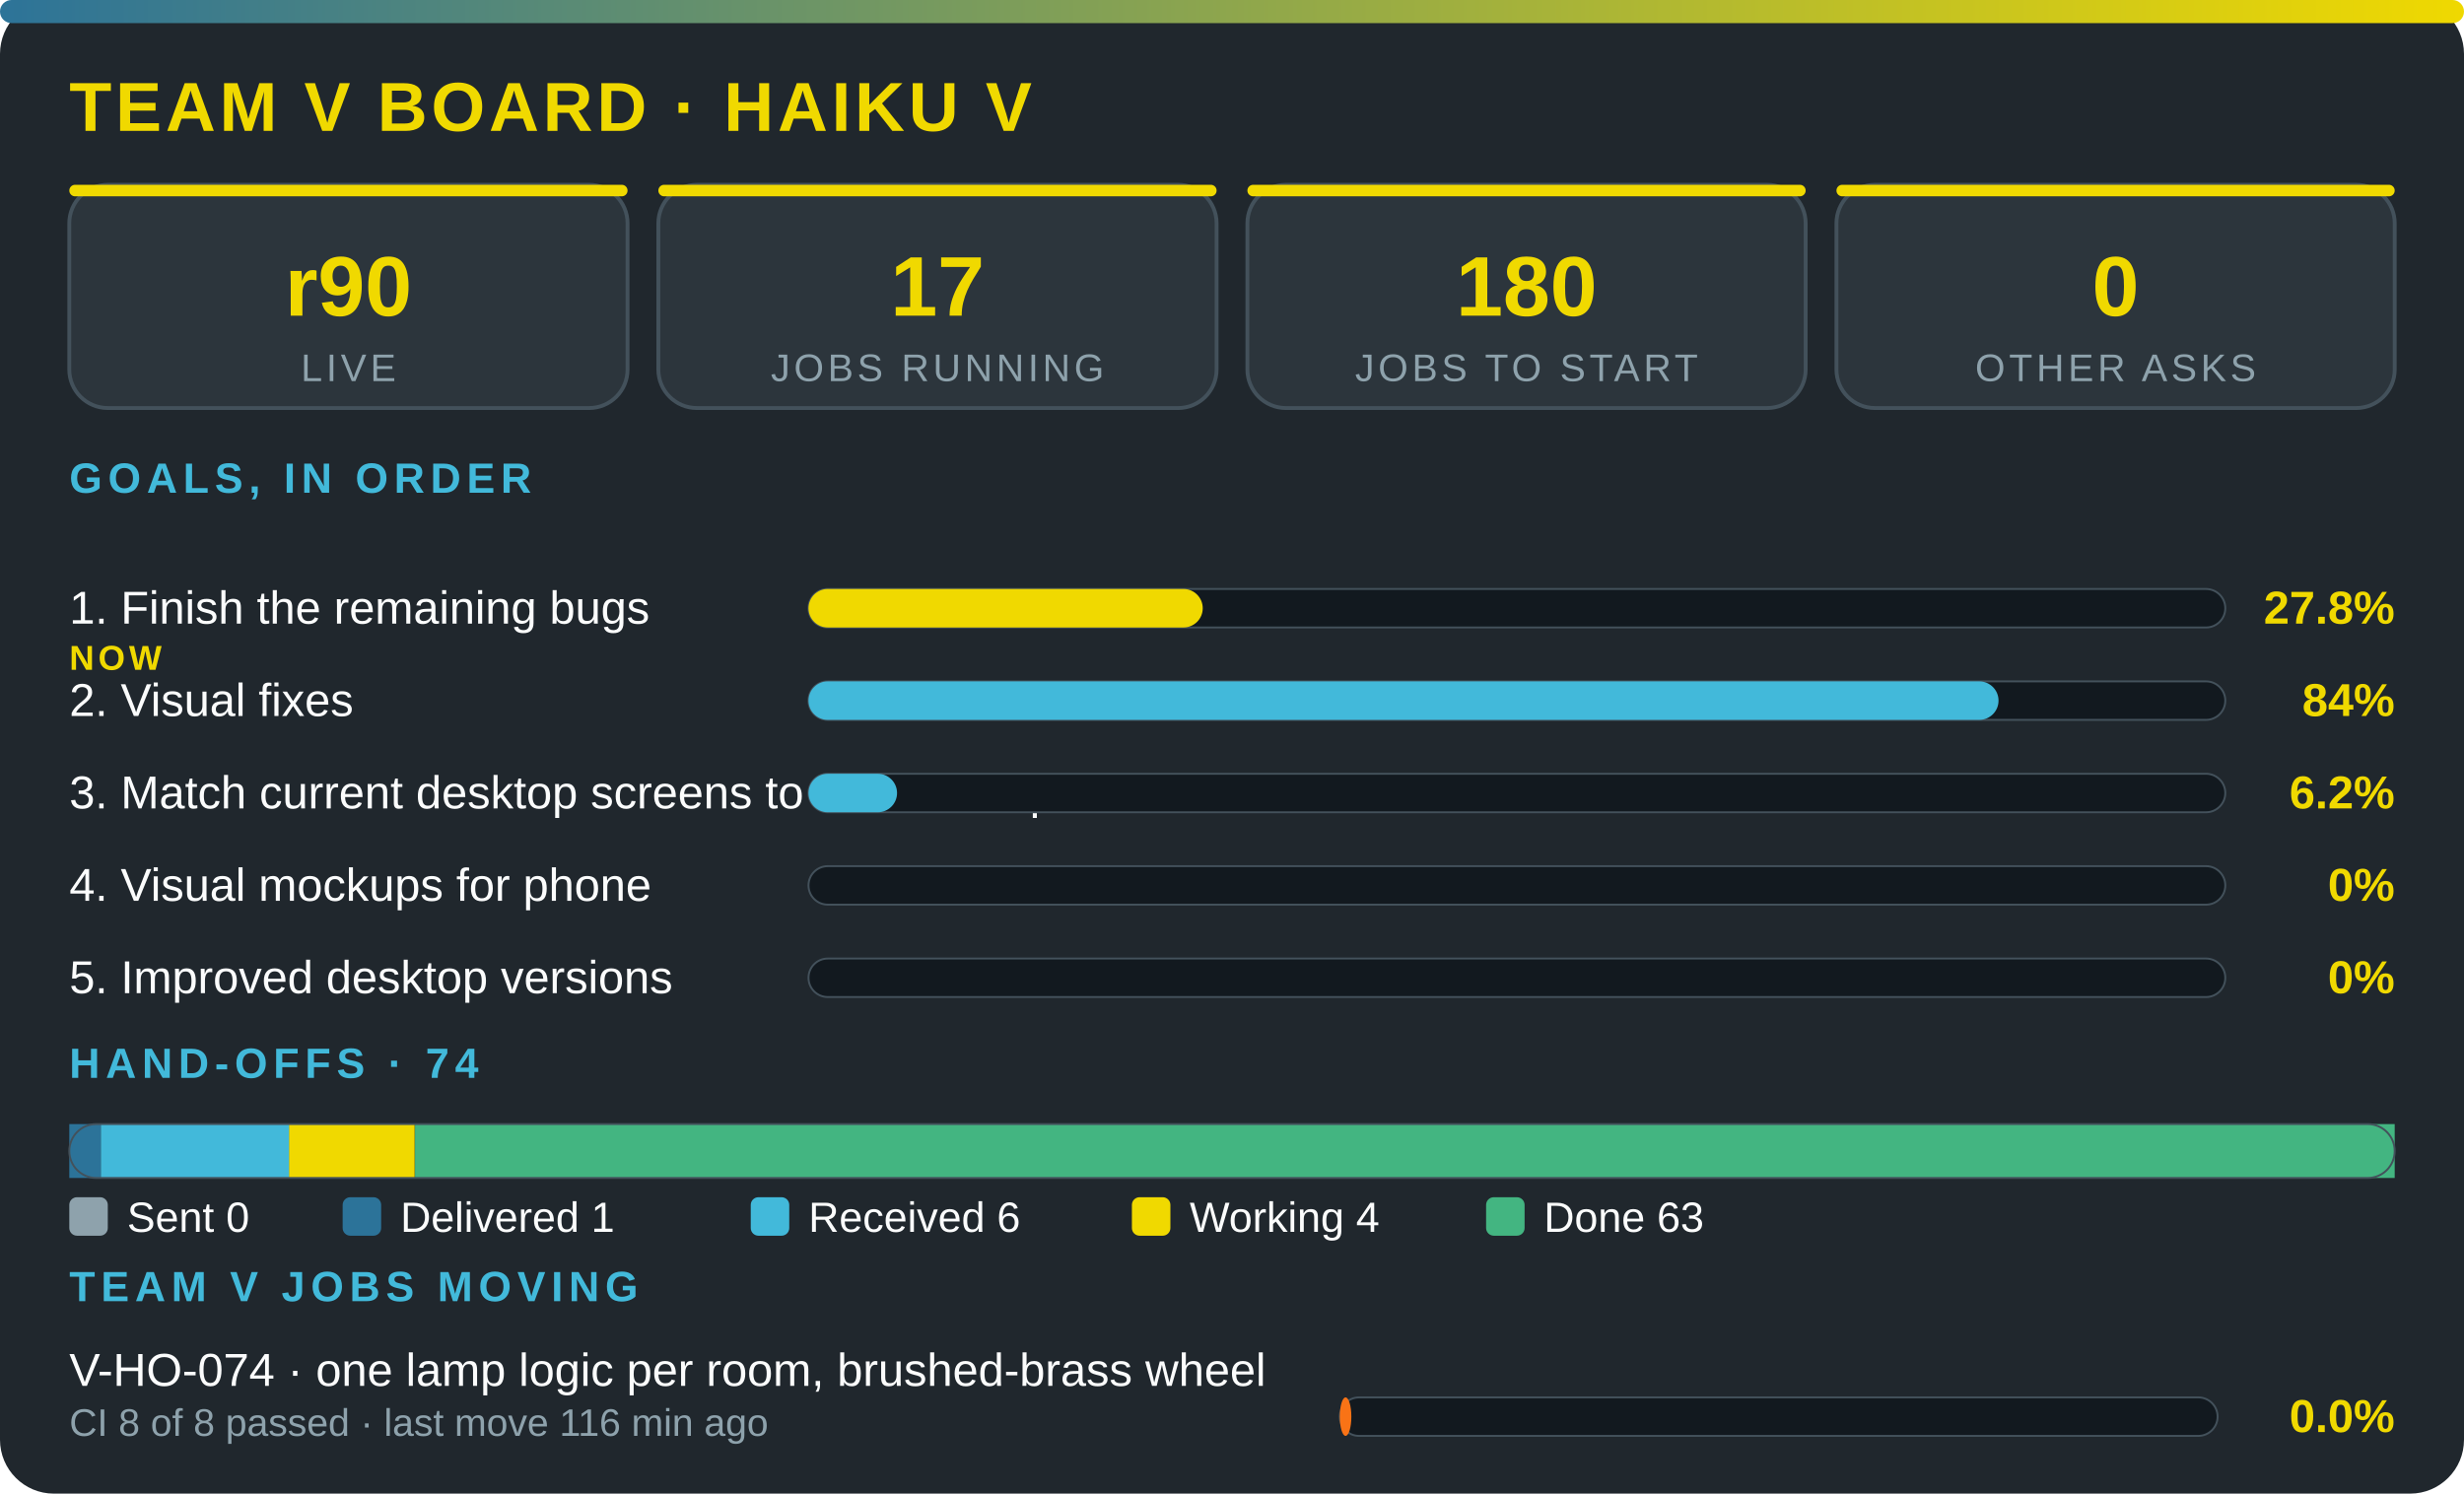
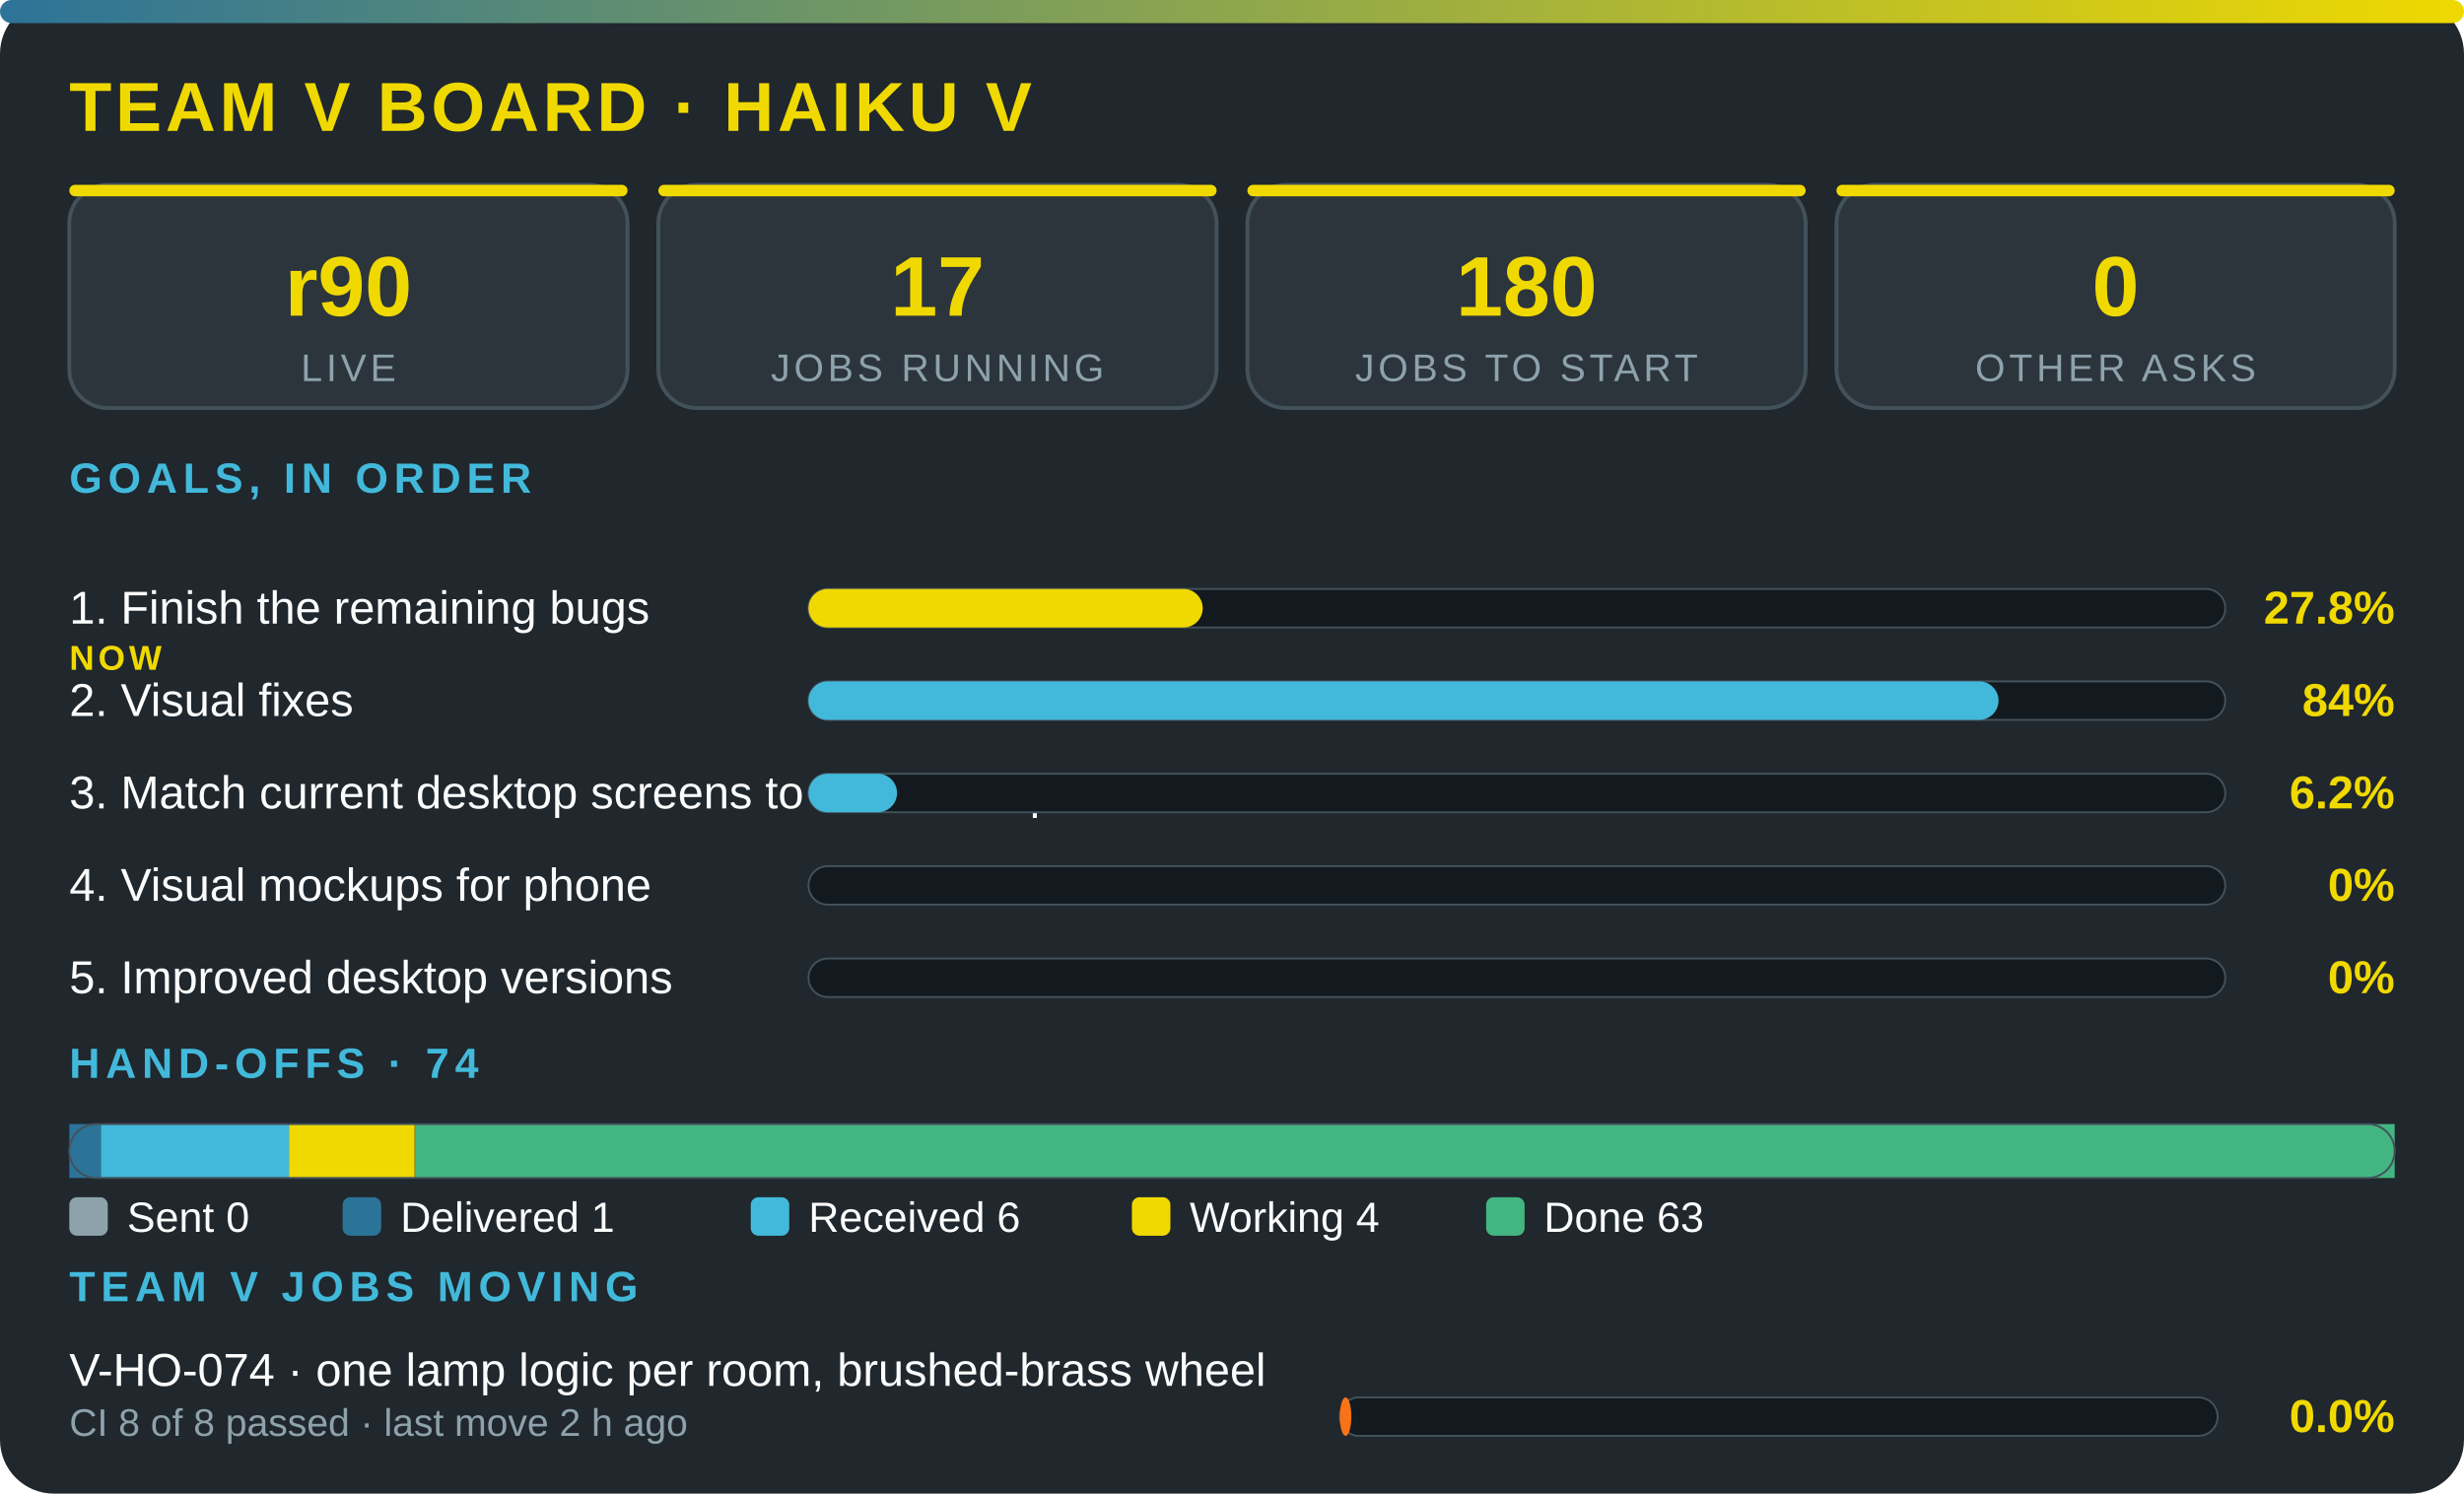
<svg xmlns="http://www.w3.org/2000/svg" viewBox="0 0 640 388" width="100%" role="img" aria-label="Team V board · Haiku V" font-family="'Segoe UI',system-ui,Arial,sans-serif">
  <defs>
    <linearGradient id="g">
      <stop offset="0" stop-color="#2c7399" />
      <stop offset="1" stop-color="#f0d900" />
    </linearGradient>
  </defs>
  <rect width="640" height="388" rx="14" fill="#20272d" />
  <rect width="640" height="6" rx="3" fill="url(#g)" />
  <text x="18" y="34" font-size="18" font-weight="800" fill="#f0d900" letter-spacing="1">TEAM V BOARD · HAIKU V</text>
  <rect x="18" y="48" width="145" height="58" rx="10" fill="#2c353c" stroke="#43515b" />
  <rect x="18" y="48" width="145" height="3" rx="1.5" fill="#f0d900" />
  <text x="90.5" y="82" font-size="22" font-weight="800" fill="#f0d900" text-anchor="middle">r90</text>
  <text x="90.5" y="99" font-size="10" fill="#8ea2ac" letter-spacing="1" text-anchor="middle">LIVE</text>
  <rect x="171" y="48" width="145" height="58" rx="10" fill="#2c353c" stroke="#43515b" />
  <rect x="171" y="48" width="145" height="3" rx="1.5" fill="#f0d900" />
  <text x="243.5" y="82" font-size="22" font-weight="800" fill="#f0d900" text-anchor="middle">17</text>
  <text x="243.5" y="99" font-size="10" fill="#8ea2ac" letter-spacing="1" text-anchor="middle">JOBS RUNNING</text>
  <rect x="324" y="48" width="145" height="58" rx="10" fill="#2c353c" stroke="#43515b" />
  <rect x="324" y="48" width="145" height="3" rx="1.5" fill="#f0d900" />
  <text x="396.5" y="82" font-size="22" font-weight="800" fill="#f0d900" text-anchor="middle">180</text>
  <text x="396.5" y="99" font-size="10" fill="#8ea2ac" letter-spacing="1" text-anchor="middle">JOBS TO START</text>
  <rect x="477" y="48" width="145" height="58" rx="10" fill="#2c353c" stroke="#43515b" />
  <rect x="477" y="48" width="145" height="3" rx="1.5" fill="#f0d900" />
  <text x="549.5" y="82" font-size="22" font-weight="800" fill="#f0d900" text-anchor="middle">0</text>
  <text x="549.5" y="99" font-size="10" fill="#8ea2ac" letter-spacing="1" text-anchor="middle">OTHER ASKS</text>
  <text x="18" y="128" font-size="11" font-weight="700" fill="#42b9da" letter-spacing="1.5">GOALS, IN ORDER</text>
  <text x="18" y="162" font-size="12" fill="#fbfcfc">1. Finish the remaining bugs</text>
  <text x="18" y="174" font-size="9" font-weight="800" letter-spacing="1" fill="#f0d900">NOW</text>
  <rect x="210" y="153" width="368" height="10" rx="5" fill="#12191f" stroke="#43515b" stroke-width=".5" />
  <rect x="210" y="153" width="102.4" height="10" rx="5" fill="#f0d900" />
  <text x="622" y="162" font-size="12" font-weight="800" fill="#f0d900" text-anchor="end">27.8%</text>
  <text x="18" y="186" font-size="12" fill="#fbfcfc">2. Visual fixes</text>
  <rect x="210" y="177" width="368" height="10" rx="5" fill="#12191f" stroke="#43515b" stroke-width=".5" />
  <rect x="210" y="177" width="309.1" height="10" rx="5" fill="#42b9da" />
  <text x="622" y="186" font-size="12" font-weight="800" fill="#f0d900" text-anchor="end">84%</text>
  <text x="18" y="210" font-size="12" fill="#fbfcfc">3. Match current desktop screens to the mockup</text>
  <rect x="210" y="201" width="368" height="10" rx="5" fill="#12191f" stroke="#43515b" stroke-width=".5" />
  <rect x="210" y="201" width="23" height="10" rx="5" fill="#42b9da" />
  <text x="622" y="210" font-size="12" font-weight="800" fill="#f0d900" text-anchor="end">6.2%</text>
  <text x="18" y="234" font-size="12" fill="#fbfcfc">4. Visual mockups for phone</text>
  <rect x="210" y="225" width="368" height="10" rx="5" fill="#12191f" stroke="#43515b" stroke-width=".5" />
  <text x="622" y="234" font-size="12" font-weight="800" fill="#f0d900" text-anchor="end">0%</text>
  <text x="18" y="258" font-size="12" fill="#fbfcfc">5. Improved desktop versions</text>
  <rect x="210" y="249" width="368" height="10" rx="5" fill="#12191f" stroke="#43515b" stroke-width=".5" />
  <text x="622" y="258" font-size="12" font-weight="800" fill="#f0d900" text-anchor="end">0%</text>
  <text x="18" y="280" font-size="11" font-weight="700" fill="#42b9da" letter-spacing="1.5">HAND-OFFS · 74</text>
  <rect x="18" y="292" width="8.2" height="14" fill="#2c7399" />
  <rect x="26.2" y="292" width="49" height="14" fill="#42b9da" />
  <rect x="75.1" y="292" width="32.6" height="14" fill="#f0d900" />
  <rect x="107.8" y="292" width="514.2" height="14" fill="#43b581" />
  <rect x="18" y="292" width="604" height="14" rx="7" fill="none" stroke="#43515b" stroke-width=".5" />
  <rect x="18" y="311" width="10" height="10" rx="2" fill="#8ea2ac" />
  <text x="33" y="320" font-size="11" fill="#fbfcfc">Sent 0</text>
  <rect x="89" y="311" width="10" height="10" rx="2" fill="#2c7399" />
  <text x="104" y="320" font-size="11" fill="#fbfcfc">Delivered 1</text>
  <rect x="195" y="311" width="10" height="10" rx="2" fill="#42b9da" />
  <text x="210" y="320" font-size="11" fill="#fbfcfc">Received 6</text>
  <rect x="294" y="311" width="10" height="10" rx="2" fill="#f0d900" />
  <text x="309" y="320" font-size="11" fill="#fbfcfc">Working 4</text>
  <rect x="386" y="311" width="10" height="10" rx="2" fill="#43b581" />
  <text x="401" y="320" font-size="11" fill="#fbfcfc">Done 63</text>
  <text x="18" y="338" font-size="11" font-weight="700" fill="#42b9da" letter-spacing="1.5">TEAM V JOBS MOVING</text>
  <text x="18" y="360" font-size="12" fill="#fbfcfc">V-HO-074 · one lamp logic per room, brushed-brass wheel</text>
-   <text x="18" y="373" font-size="10" fill="#8ea2ac">CI 8 of 8 passed · last move 116 min ago</text>
+   <text x="18" y="373" font-size="10" fill="#8ea2ac">CI 8 of 8 passed · last move 2 h ago</text>
  <rect x="348" y="363" width="228" height="10" rx="5" fill="#12191f" stroke="#43515b" stroke-width=".5" />
  <rect x="348" y="363" width="3" height="10" rx="5" fill="#f97316" />
  <text x="622" y="372" font-size="12" font-weight="800" fill="#f0d900" text-anchor="end">0.0%</text>
</svg>
